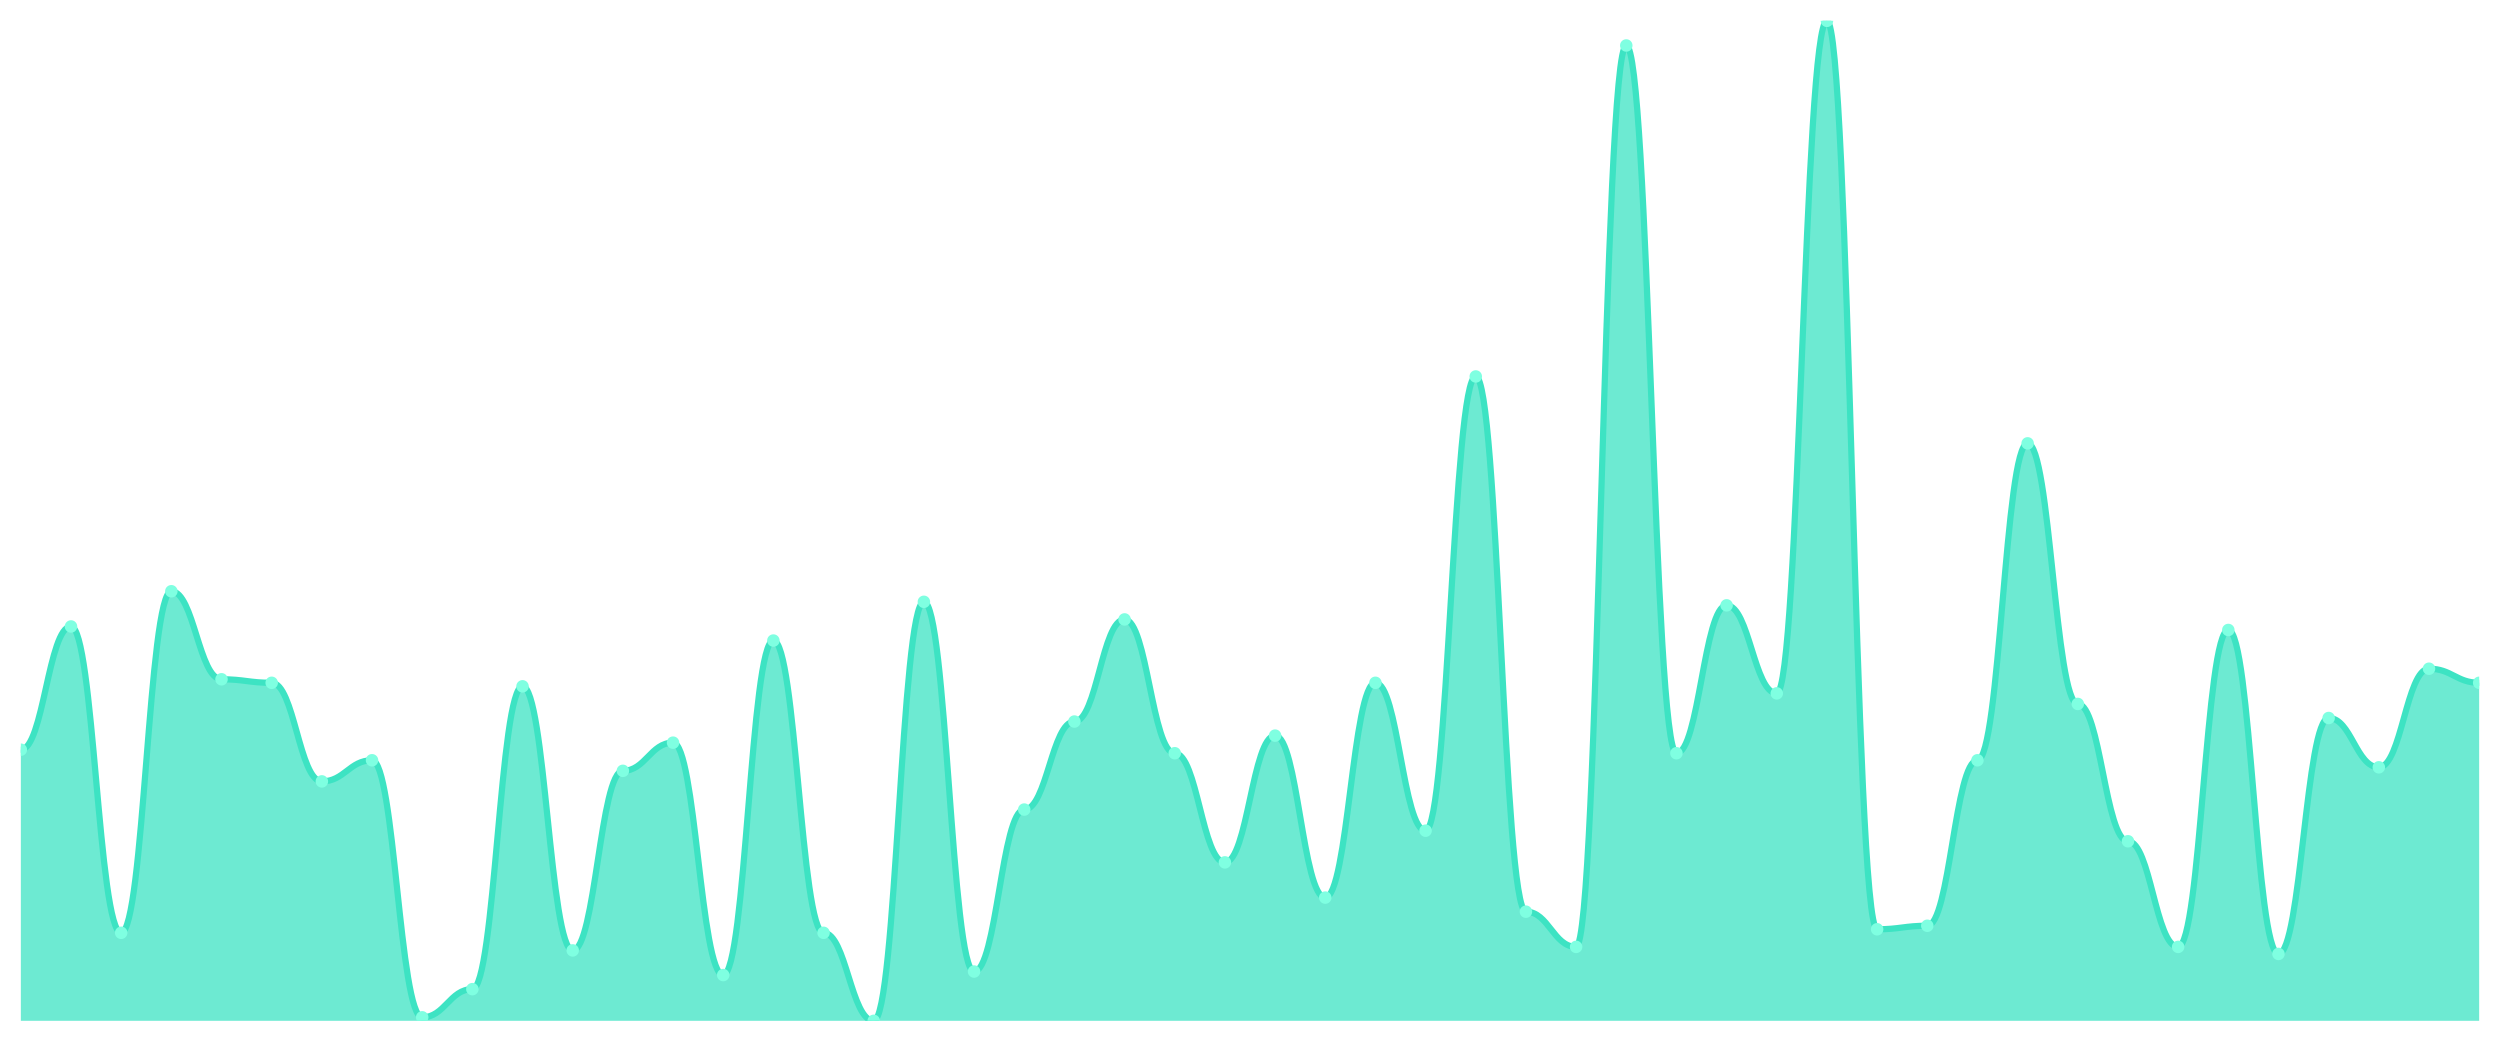
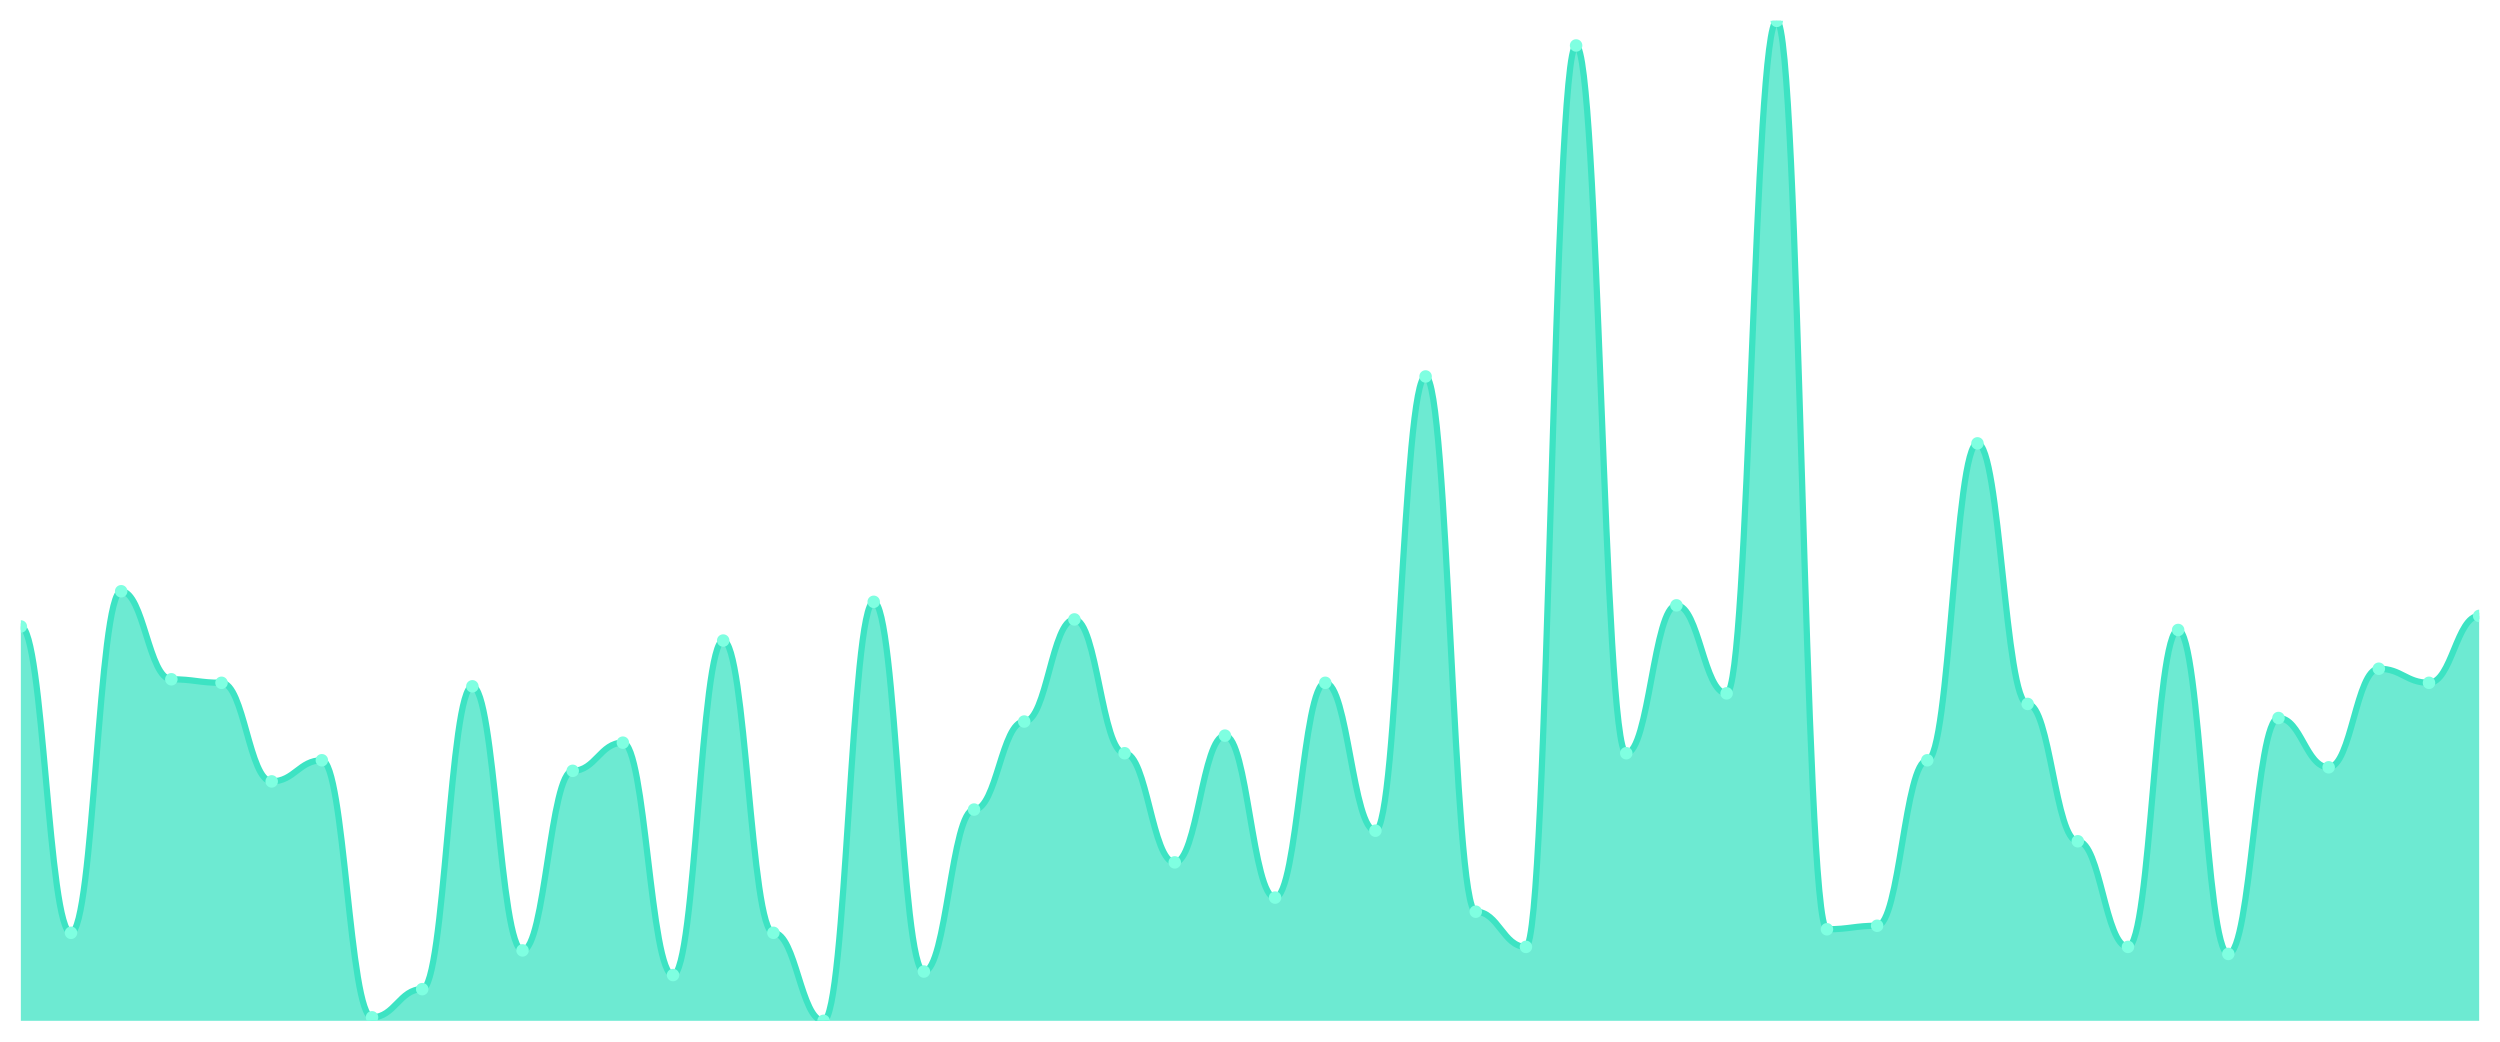
<svg xmlns="http://www.w3.org/2000/svg" viewBox="0 0 1200 500" width="1200" height="500">
  <defs>
    <clipPath id="c">
      <rect x="10" y="10" width="1180" height="480" />
    </clipPath>
  </defs>
  <rect width="1200" height="500" fill="none" />
  <g clip-path="url(#c)">
-     <path d="M 10,490 L 10,359.859 C 20.837,359.859 23.245,300.704 34.082,300.704 C 44.918,300.704 47.327,447.746 58.163,447.746 C 69,447.746 71.408,283.803 82.245,283.803 C 93.082,283.803 95.49,326.056 106.327,326.056 C 117.163,326.056 119.571,327.746 130.408,327.746 C 141.245,327.746 143.653,375.07 154.49,375.07 C 165.327,375.07 167.735,364.93 178.571,364.93 C 189.408,364.93 191.816,488.31 202.653,488.31 C 213.49,488.31 215.898,474.789 226.735,474.789 C 237.571,474.789 239.98,329.437 250.816,329.437 C 261.653,329.437 264.061,456.197 274.898,456.197 C 285.735,456.197 288.143,370 298.98,370 C 309.816,370 312.224,356.479 323.061,356.479 C 333.898,356.479 336.306,468.028 347.143,468.028 C 357.98,468.028 360.388,307.465 371.224,307.465 C 382.061,307.465 384.469,447.746 395.306,447.746 C 406.143,447.746 408.551,490 419.388,490 C 430.224,490 432.633,288.873 443.469,288.873 C 454.306,288.873 456.714,466.338 467.551,466.338 C 478.388,466.338 480.796,388.592 491.633,388.592 C 502.469,388.592 504.878,346.338 515.714,346.338 C 526.551,346.338 528.959,297.324 539.796,297.324 C 550.633,297.324 553.041,361.549 563.878,361.549 C 574.714,361.549 577.122,413.944 587.959,413.944 C 598.796,413.944 601.204,353.099 612.041,353.099 C 622.878,353.099 625.286,430.845 636.122,430.845 C 646.959,430.845 649.367,327.746 660.204,327.746 C 671.041,327.746 673.449,398.732 684.286,398.732 C 695.122,398.732 697.531,180.704 708.367,180.704 C 719.204,180.704 721.612,437.606 732.449,437.606 C 743.286,437.606 745.694,454.507 756.531,454.507 C 767.367,454.507 769.776,21.831 780.612,21.831 C 791.449,21.831 793.857,361.549 804.694,361.549 C 815.531,361.549 817.939,290.563 828.776,290.563 C 839.612,290.563 842.02,332.817 852.857,332.817 C 863.694,332.817 866.102,10 876.939,10 C 887.776,10 890.184,446.056 901.02,446.056 C 911.857,446.056 914.265,444.366 925.102,444.366 C 935.939,444.366 938.347,364.93 949.184,364.93 C 960.02,364.93 962.429,212.817 973.265,212.817 C 984.102,212.817 986.51,337.887 997.347,337.887 C 1008.184,337.887 1010.592,403.803 1021.429,403.803 C 1032.265,403.803 1034.673,454.507 1045.51,454.507 C 1056.347,454.507 1058.755,302.394 1069.592,302.394 C 1080.429,302.394 1082.837,457.887 1093.673,457.887 C 1104.51,457.887 1106.918,344.648 1117.755,344.648 C 1128.592,344.648 1131,368.31 1141.837,368.31 C 1152.673,368.31 1155.082,320.986 1165.918,320.986 C 1176.755,320.986 1179.163,327.746 1190,327.746 L 1190,490 Z" fill="rgba(61,227,195,0.75)" />
-     <path d="M 10,359.859 C 20.837,359.859 23.245,300.704 34.082,300.704 C 44.918,300.704 47.327,447.746 58.163,447.746 C 69,447.746 71.408,283.803 82.245,283.803 C 93.082,283.803 95.49,326.056 106.327,326.056 C 117.163,326.056 119.571,327.746 130.408,327.746 C 141.245,327.746 143.653,375.07 154.49,375.07 C 165.327,375.07 167.735,364.93 178.571,364.93 C 189.408,364.93 191.816,488.31 202.653,488.31 C 213.49,488.31 215.898,474.789 226.735,474.789 C 237.571,474.789 239.98,329.437 250.816,329.437 C 261.653,329.437 264.061,456.197 274.898,456.197 C 285.735,456.197 288.143,370 298.98,370 C 309.816,370 312.224,356.479 323.061,356.479 C 333.898,356.479 336.306,468.028 347.143,468.028 C 357.98,468.028 360.388,307.465 371.224,307.465 C 382.061,307.465 384.469,447.746 395.306,447.746 C 406.143,447.746 408.551,490 419.388,490 C 430.224,490 432.633,288.873 443.469,288.873 C 454.306,288.873 456.714,466.338 467.551,466.338 C 478.388,466.338 480.796,388.592 491.633,388.592 C 502.469,388.592 504.878,346.338 515.714,346.338 C 526.551,346.338 528.959,297.324 539.796,297.324 C 550.633,297.324 553.041,361.549 563.878,361.549 C 574.714,361.549 577.122,413.944 587.959,413.944 C 598.796,413.944 601.204,353.099 612.041,353.099 C 622.878,353.099 625.286,430.845 636.122,430.845 C 646.959,430.845 649.367,327.746 660.204,327.746 C 671.041,327.746 673.449,398.732 684.286,398.732 C 695.122,398.732 697.531,180.704 708.367,180.704 C 719.204,180.704 721.612,437.606 732.449,437.606 C 743.286,437.606 745.694,454.507 756.531,454.507 C 767.367,454.507 769.776,21.831 780.612,21.831 C 791.449,21.831 793.857,361.549 804.694,361.549 C 815.531,361.549 817.939,290.563 828.776,290.563 C 839.612,290.563 842.02,332.817 852.857,332.817 C 863.694,332.817 866.102,10 876.939,10 C 887.776,10 890.184,446.056 901.02,446.056 C 911.857,446.056 914.265,444.366 925.102,444.366 C 935.939,444.366 938.347,364.93 949.184,364.93 C 960.02,364.93 962.429,212.817 973.265,212.817 C 984.102,212.817 986.51,337.887 997.347,337.887 C 1008.184,337.887 1010.592,403.803 1021.429,403.803 C 1032.265,403.803 1034.673,454.507 1045.51,454.507 C 1056.347,454.507 1058.755,302.394 1069.592,302.394 C 1080.429,302.394 1082.837,457.887 1093.673,457.887 C 1104.51,457.887 1106.918,344.648 1117.755,344.648 C 1128.592,344.648 1131,368.31 1141.837,368.31 C 1152.673,368.31 1155.082,320.986 1165.918,320.986 C 1176.755,320.986 1179.163,327.746 1190,327.746" fill="none" stroke="#3de3c3" stroke-width="3" stroke-linecap="round" stroke-linejoin="round" />
-     <circle cx="10" cy="359.859" r="3" fill="#7fffe1" />
-     <circle cx="34.082" cy="300.704" r="3" fill="#7fffe1" />
-     <circle cx="58.163" cy="447.746" r="3" fill="#7fffe1" />
-     <circle cx="82.245" cy="283.803" r="3" fill="#7fffe1" />
-     <circle cx="106.327" cy="326.056" r="3" fill="#7fffe1" />
-     <circle cx="130.408" cy="327.746" r="3" fill="#7fffe1" />
-     <circle cx="154.49" cy="375.07" r="3" fill="#7fffe1" />
-     <circle cx="178.571" cy="364.93" r="3" fill="#7fffe1" />
-     <circle cx="202.653" cy="488.31" r="3" fill="#7fffe1" />
-     <circle cx="226.735" cy="474.789" r="3" fill="#7fffe1" />
-     <circle cx="250.816" cy="329.437" r="3" fill="#7fffe1" />
-     <circle cx="274.898" cy="456.197" r="3" fill="#7fffe1" />
-     <circle cx="298.98" cy="370" r="3" fill="#7fffe1" />
-     <circle cx="323.061" cy="356.479" r="3" fill="#7fffe1" />
-     <circle cx="347.143" cy="468.028" r="3" fill="#7fffe1" />
-     <circle cx="371.224" cy="307.465" r="3" fill="#7fffe1" />
-     <circle cx="395.306" cy="447.746" r="3" fill="#7fffe1" />
-     <circle cx="419.388" cy="490" r="3" fill="#7fffe1" />
-     <circle cx="443.469" cy="288.873" r="3" fill="#7fffe1" />
-     <circle cx="467.551" cy="466.338" r="3" fill="#7fffe1" />
-     <circle cx="491.633" cy="388.592" r="3" fill="#7fffe1" />
-     <circle cx="515.714" cy="346.338" r="3" fill="#7fffe1" />
-     <circle cx="539.796" cy="297.324" r="3" fill="#7fffe1" />
-     <circle cx="563.878" cy="361.549" r="3" fill="#7fffe1" />
-     <circle cx="587.959" cy="413.944" r="3" fill="#7fffe1" />
-     <circle cx="612.041" cy="353.099" r="3" fill="#7fffe1" />
-     <circle cx="636.122" cy="430.845" r="3" fill="#7fffe1" />
-     <circle cx="660.204" cy="327.746" r="3" fill="#7fffe1" />
-     <circle cx="684.286" cy="398.732" r="3" fill="#7fffe1" />
-     <circle cx="708.367" cy="180.704" r="3" fill="#7fffe1" />
-     <circle cx="732.449" cy="437.606" r="3" fill="#7fffe1" />
-     <circle cx="756.531" cy="454.507" r="3" fill="#7fffe1" />
-     <circle cx="780.612" cy="21.831" r="3" fill="#7fffe1" />
-     <circle cx="804.694" cy="361.549" r="3" fill="#7fffe1" />
-     <circle cx="828.776" cy="290.563" r="3" fill="#7fffe1" />
-     <circle cx="852.857" cy="332.817" r="3" fill="#7fffe1" />
-     <circle cx="876.939" cy="10" r="3" fill="#7fffe1" />
-     <circle cx="901.02" cy="446.056" r="3" fill="#7fffe1" />
-     <circle cx="925.102" cy="444.366" r="3" fill="#7fffe1" />
-     <circle cx="949.184" cy="364.93" r="3" fill="#7fffe1" />
-     <circle cx="973.265" cy="212.817" r="3" fill="#7fffe1" />
-     <circle cx="997.347" cy="337.887" r="3" fill="#7fffe1" />
-     <circle cx="1021.429" cy="403.803" r="3" fill="#7fffe1" />
-     <circle cx="1045.51" cy="454.507" r="3" fill="#7fffe1" />
-     <circle cx="1069.592" cy="302.394" r="3" fill="#7fffe1" />
-     <circle cx="1093.673" cy="457.887" r="3" fill="#7fffe1" />
-     <circle cx="1117.755" cy="344.648" r="3" fill="#7fffe1" />
-     <circle cx="1141.837" cy="368.31" r="3" fill="#7fffe1" />
-     <circle cx="1165.918" cy="320.986" r="3" fill="#7fffe1" />
-     <circle cx="1190" cy="327.746" r="3" fill="#7fffe1" />
+     <path d="M 10,490 L 10,300.704 C 20.837,300.704 23.245,447.746 34.082,447.746 C 44.918,447.746 47.327,283.803 58.163,283.803 C 69,283.803 71.408,326.056 82.245,326.056 C 93.082,326.056 95.49,327.746 106.327,327.746 C 117.163,327.746 119.571,375.07 130.408,375.07 C 141.245,375.07 143.653,364.93 154.49,364.93 C 165.327,364.93 167.735,488.31 178.571,488.31 C 189.408,488.31 191.816,474.789 202.653,474.789 C 213.49,474.789 215.898,329.437 226.735,329.437 C 237.571,329.437 239.98,456.197 250.816,456.197 C 261.653,456.197 264.061,370 274.898,370 C 285.735,370 288.143,356.479 298.98,356.479 C 309.816,356.479 312.224,468.028 323.061,468.028 C 333.898,468.028 336.306,307.465 347.143,307.465 C 357.98,307.465 360.388,447.746 371.224,447.746 C 382.061,447.746 384.469,490 395.306,490 C 406.143,490 408.551,288.873 419.388,288.873 C 430.224,288.873 432.633,466.338 443.469,466.338 C 454.306,466.338 456.714,388.592 467.551,388.592 C 478.388,388.592 480.796,346.338 491.633,346.338 C 502.469,346.338 504.878,297.324 515.714,297.324 C 526.551,297.324 528.959,361.549 539.796,361.549 C 550.633,361.549 553.041,413.944 563.878,413.944 C 574.714,413.944 577.122,353.099 587.959,353.099 C 598.796,353.099 601.204,430.845 612.041,430.845 C 622.878,430.845 625.286,327.746 636.122,327.746 C 646.959,327.746 649.367,398.732 660.204,398.732 C 671.041,398.732 673.449,180.704 684.286,180.704 C 695.122,180.704 697.531,437.606 708.367,437.606 C 719.204,437.606 721.612,454.507 732.449,454.507 C 743.286,454.507 745.694,21.831 756.531,21.831 C 767.367,21.831 769.776,361.549 780.612,361.549 C 791.449,361.549 793.857,290.563 804.694,290.563 C 815.531,290.563 817.939,332.817 828.776,332.817 C 839.612,332.817 842.02,10 852.857,10 C 863.694,10 866.102,446.056 876.939,446.056 C 887.776,446.056 890.184,444.366 901.02,444.366 C 911.857,444.366 914.265,364.93 925.102,364.93 C 935.939,364.93 938.347,212.817 949.184,212.817 C 960.02,212.817 962.429,337.887 973.265,337.887 C 984.102,337.887 986.51,403.803 997.347,403.803 C 1008.184,403.803 1010.592,454.507 1021.429,454.507 C 1032.265,454.507 1034.673,302.394 1045.51,302.394 C 1056.347,302.394 1058.755,457.887 1069.592,457.887 C 1080.429,457.887 1082.837,344.648 1093.673,344.648 C 1104.51,344.648 1106.918,368.31 1117.755,368.31 C 1128.592,368.31 1131,320.986 1141.837,320.986 C 1152.673,320.986 1155.082,327.746 1165.918,327.746 C 1176.755,327.746 1179.163,295.634 1190,295.634 L 1190,490 Z" fill="rgba(61,227,195,0.75)" />
+     <path d="M 10,300.704 C 20.837,300.704 23.245,447.746 34.082,447.746 C 44.918,447.746 47.327,283.803 58.163,283.803 C 69,283.803 71.408,326.056 82.245,326.056 C 93.082,326.056 95.49,327.746 106.327,327.746 C 117.163,327.746 119.571,375.07 130.408,375.07 C 141.245,375.07 143.653,364.93 154.49,364.93 C 165.327,364.93 167.735,488.31 178.571,488.31 C 189.408,488.31 191.816,474.789 202.653,474.789 C 213.49,474.789 215.898,329.437 226.735,329.437 C 237.571,329.437 239.98,456.197 250.816,456.197 C 261.653,456.197 264.061,370 274.898,370 C 285.735,370 288.143,356.479 298.98,356.479 C 309.816,356.479 312.224,468.028 323.061,468.028 C 333.898,468.028 336.306,307.465 347.143,307.465 C 357.98,307.465 360.388,447.746 371.224,447.746 C 382.061,447.746 384.469,490 395.306,490 C 406.143,490 408.551,288.873 419.388,288.873 C 430.224,288.873 432.633,466.338 443.469,466.338 C 454.306,466.338 456.714,388.592 467.551,388.592 C 478.388,388.592 480.796,346.338 491.633,346.338 C 502.469,346.338 504.878,297.324 515.714,297.324 C 526.551,297.324 528.959,361.549 539.796,361.549 C 550.633,361.549 553.041,413.944 563.878,413.944 C 574.714,413.944 577.122,353.099 587.959,353.099 C 598.796,353.099 601.204,430.845 612.041,430.845 C 622.878,430.845 625.286,327.746 636.122,327.746 C 646.959,327.746 649.367,398.732 660.204,398.732 C 671.041,398.732 673.449,180.704 684.286,180.704 C 695.122,180.704 697.531,437.606 708.367,437.606 C 719.204,437.606 721.612,454.507 732.449,454.507 C 743.286,454.507 745.694,21.831 756.531,21.831 C 767.367,21.831 769.776,361.549 780.612,361.549 C 791.449,361.549 793.857,290.563 804.694,290.563 C 815.531,290.563 817.939,332.817 828.776,332.817 C 839.612,332.817 842.02,10 852.857,10 C 863.694,10 866.102,446.056 876.939,446.056 C 887.776,446.056 890.184,444.366 901.02,444.366 C 911.857,444.366 914.265,364.93 925.102,364.93 C 935.939,364.93 938.347,212.817 949.184,212.817 C 960.02,212.817 962.429,337.887 973.265,337.887 C 984.102,337.887 986.51,403.803 997.347,403.803 C 1008.184,403.803 1010.592,454.507 1021.429,454.507 C 1032.265,454.507 1034.673,302.394 1045.51,302.394 C 1056.347,302.394 1058.755,457.887 1069.592,457.887 C 1080.429,457.887 1082.837,344.648 1093.673,344.648 C 1104.51,344.648 1106.918,368.31 1117.755,368.31 C 1128.592,368.31 1131,320.986 1141.837,320.986 C 1152.673,320.986 1155.082,327.746 1165.918,327.746 C 1176.755,327.746 1179.163,295.634 1190,295.634" fill="none" stroke="#3de3c3" stroke-width="3" stroke-linecap="round" stroke-linejoin="round" />
+     <circle cx="10" cy="300.704" r="3" fill="#7fffe1" />
+     <circle cx="34.082" cy="447.746" r="3" fill="#7fffe1" />
+     <circle cx="58.163" cy="283.803" r="3" fill="#7fffe1" />
+     <circle cx="82.245" cy="326.056" r="3" fill="#7fffe1" />
+     <circle cx="106.327" cy="327.746" r="3" fill="#7fffe1" />
+     <circle cx="130.408" cy="375.07" r="3" fill="#7fffe1" />
+     <circle cx="154.49" cy="364.93" r="3" fill="#7fffe1" />
+     <circle cx="178.571" cy="488.31" r="3" fill="#7fffe1" />
+     <circle cx="202.653" cy="474.789" r="3" fill="#7fffe1" />
+     <circle cx="226.735" cy="329.437" r="3" fill="#7fffe1" />
+     <circle cx="250.816" cy="456.197" r="3" fill="#7fffe1" />
+     <circle cx="274.898" cy="370" r="3" fill="#7fffe1" />
+     <circle cx="298.98" cy="356.479" r="3" fill="#7fffe1" />
+     <circle cx="323.061" cy="468.028" r="3" fill="#7fffe1" />
+     <circle cx="347.143" cy="307.465" r="3" fill="#7fffe1" />
+     <circle cx="371.224" cy="447.746" r="3" fill="#7fffe1" />
+     <circle cx="395.306" cy="490" r="3" fill="#7fffe1" />
+     <circle cx="419.388" cy="288.873" r="3" fill="#7fffe1" />
+     <circle cx="443.469" cy="466.338" r="3" fill="#7fffe1" />
+     <circle cx="467.551" cy="388.592" r="3" fill="#7fffe1" />
+     <circle cx="491.633" cy="346.338" r="3" fill="#7fffe1" />
+     <circle cx="515.714" cy="297.324" r="3" fill="#7fffe1" />
+     <circle cx="539.796" cy="361.549" r="3" fill="#7fffe1" />
+     <circle cx="563.878" cy="413.944" r="3" fill="#7fffe1" />
+     <circle cx="587.959" cy="353.099" r="3" fill="#7fffe1" />
+     <circle cx="612.041" cy="430.845" r="3" fill="#7fffe1" />
+     <circle cx="636.122" cy="327.746" r="3" fill="#7fffe1" />
+     <circle cx="660.204" cy="398.732" r="3" fill="#7fffe1" />
+     <circle cx="684.286" cy="180.704" r="3" fill="#7fffe1" />
+     <circle cx="708.367" cy="437.606" r="3" fill="#7fffe1" />
+     <circle cx="732.449" cy="454.507" r="3" fill="#7fffe1" />
+     <circle cx="756.531" cy="21.831" r="3" fill="#7fffe1" />
+     <circle cx="780.612" cy="361.549" r="3" fill="#7fffe1" />
+     <circle cx="804.694" cy="290.563" r="3" fill="#7fffe1" />
+     <circle cx="828.776" cy="332.817" r="3" fill="#7fffe1" />
+     <circle cx="852.857" cy="10" r="3" fill="#7fffe1" />
+     <circle cx="876.939" cy="446.056" r="3" fill="#7fffe1" />
+     <circle cx="901.02" cy="444.366" r="3" fill="#7fffe1" />
+     <circle cx="925.102" cy="364.93" r="3" fill="#7fffe1" />
+     <circle cx="949.184" cy="212.817" r="3" fill="#7fffe1" />
+     <circle cx="973.265" cy="337.887" r="3" fill="#7fffe1" />
+     <circle cx="997.347" cy="403.803" r="3" fill="#7fffe1" />
+     <circle cx="1021.429" cy="454.507" r="3" fill="#7fffe1" />
+     <circle cx="1045.51" cy="302.394" r="3" fill="#7fffe1" />
+     <circle cx="1069.592" cy="457.887" r="3" fill="#7fffe1" />
+     <circle cx="1093.673" cy="344.648" r="3" fill="#7fffe1" />
+     <circle cx="1117.755" cy="368.31" r="3" fill="#7fffe1" />
+     <circle cx="1141.837" cy="320.986" r="3" fill="#7fffe1" />
+     <circle cx="1165.918" cy="327.746" r="3" fill="#7fffe1" />
+     <circle cx="1190" cy="295.634" r="3" fill="#7fffe1" />
  </g>
</svg>
